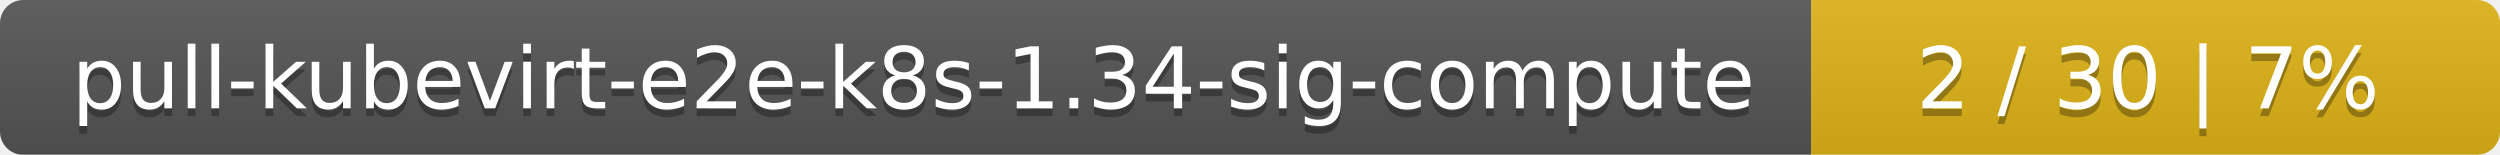
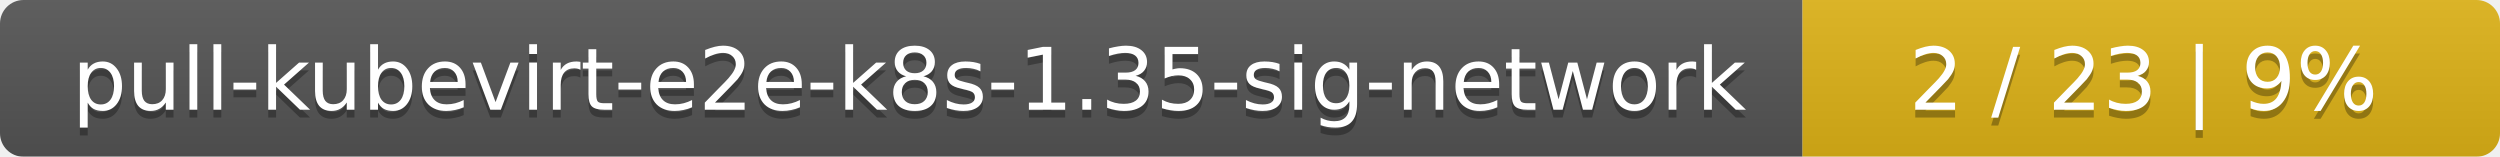
- <svg xmlns="http://www.w3.org/2000/svg" width="323" height="20">
+ <svg xmlns="http://www.w3.org/2000/svg" width="319" height="20">
  <linearGradient id="smooth" x2="0" y2="100%">
    <stop offset="0" stop-color="#bbb" stop-opacity=".1" />
    <stop offset="1" stop-opacity=".1" />
  </linearGradient>
  <mask id="round">
-     <rect width="323" height="20" rx="3" fill="#fff" />
+     <rect width="319" height="20" rx="3" fill="#fff" />
  </mask>
  <g mask="url(#round)">
-     <rect width="234" height="20" fill="#555" />
-     <rect x="234" width="89" height="20" fill="#dfb317" />
-     <rect width="323" height="20" fill="url(#smooth)" />
+     <rect width="230" height="20" fill="#555" />
+     <rect x="230" width="89" height="20" fill="#dfb317" />
+     <rect width="319" height="20" fill="url(#smooth)" />
  </g>
  <g fill="#fff" text-anchor="middle" font-family="DejaVu Sans,Verdana,Geneva,sans-serif" font-size="11">
-     <text x="118" y="15" fill="#010101" fill-opacity=".3">pull-kubevirt-e2e-k8s-1.34-sig-compute</text>
-     <text x="118" y="14">pull-kubevirt-e2e-k8s-1.34-sig-compute</text>
-     <text x="277.5" y="15" fill="#010101" fill-opacity=".3">2 / 30    |    7%</text>
-     <text x="277.5" y="14">2 / 30    |    7%</text>
+     <text x="116" y="15" fill="#010101" fill-opacity=".3">pull-kubevirt-e2e-k8s-1.35-sig-network</text>
+     <text x="116" y="14">pull-kubevirt-e2e-k8s-1.35-sig-network</text>
+     <text x="273.5" y="15" fill="#010101" fill-opacity=".3">2 / 23    |    9%</text>
+     <text x="273.5" y="14">2 / 23    |    9%</text>
  </g>
</svg>
